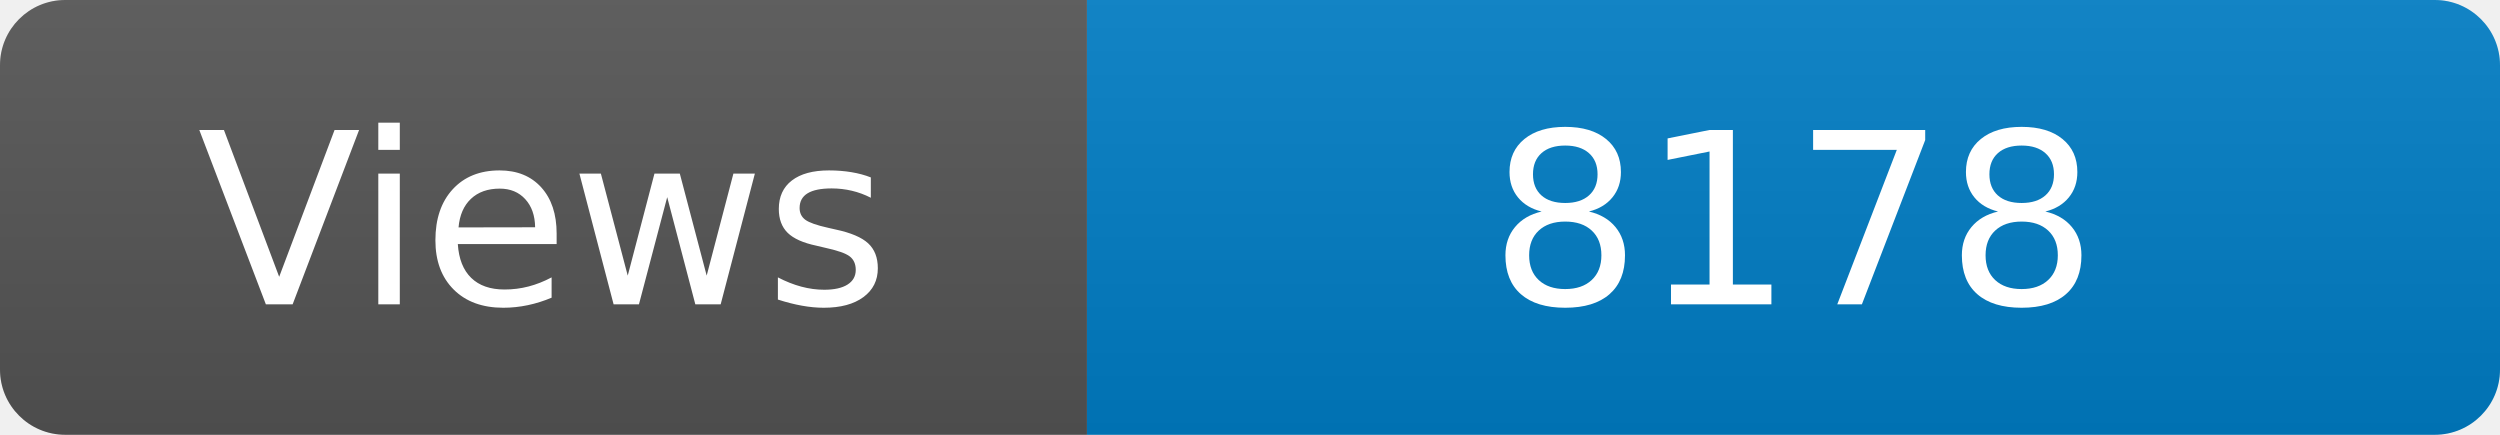
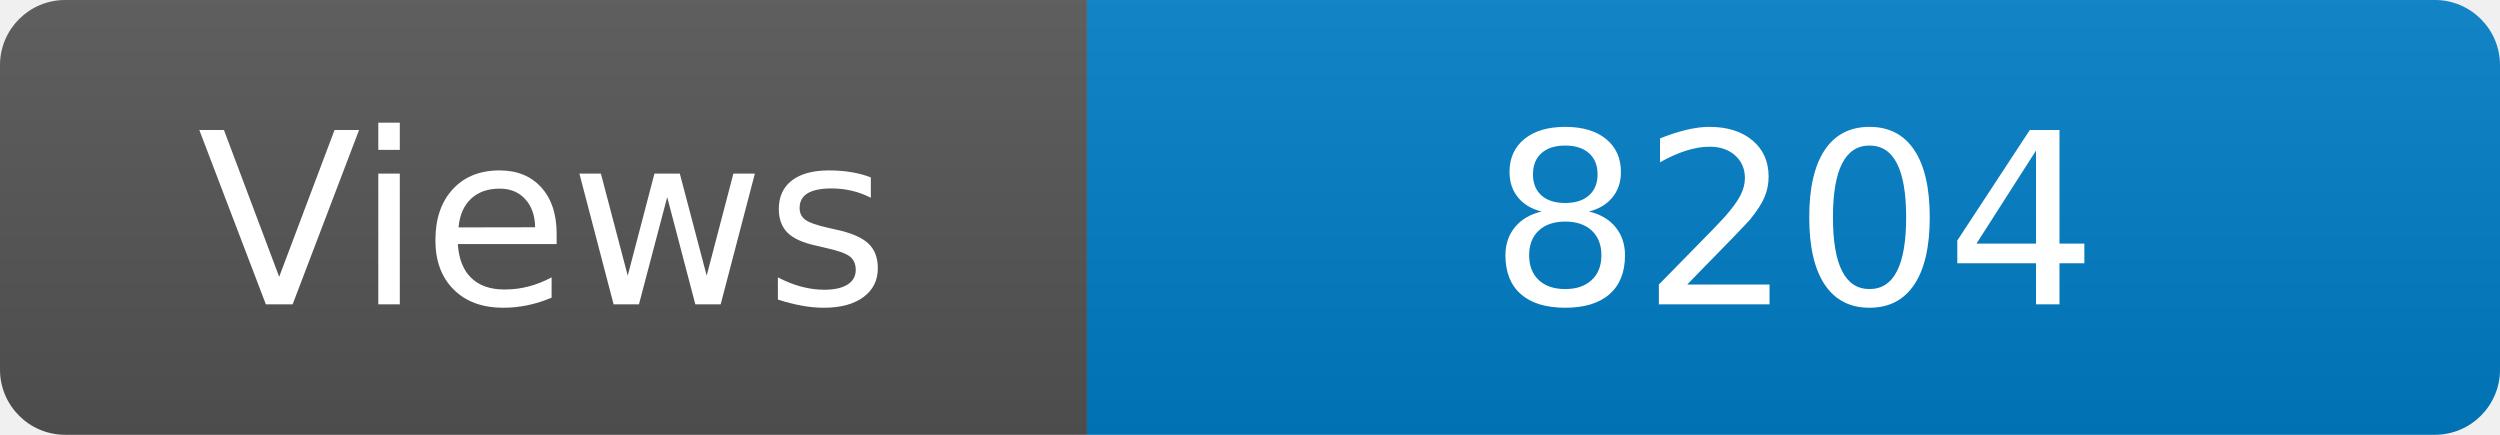
<svg xmlns="http://www.w3.org/2000/svg" width="115" height="20" role="img" aria-label="Maintained?: yes">
  <linearGradient id="s" x2="0" y2="100%">
    <stop offset="0" stop-color="#bbb" stop-opacity=".1" />
    <stop offset="1" stop-opacity=".1" />
  </linearGradient>
  <clipPath id="r">
    <rect width="115" height="20" rx="3" fill="#fff" />
  </clipPath>
  <g clip-path="url(#r)">
    <rect width="50" height="20" fill="#555" />
    <rect x="50" width="160" height="20" fill="#007ec6" />
    <rect width="115" height="20" fill="url(#s)" />
  </g>
  <g fill="#fff" text-anchor="middle" font-family="Verdana,Geneva,DejaVu Sans,sans-serif" font-size="110">
    <text x="250" y="140" transform="scale(.1)" fill="#fff">Views</text>
-     <text x="825" y="140" transform="scale(.1)" fill="#fff">8178</text>
+     <text x="825" y="140" transform="scale(.1)" fill="#fff">8204</text>
  </g>
</svg>
